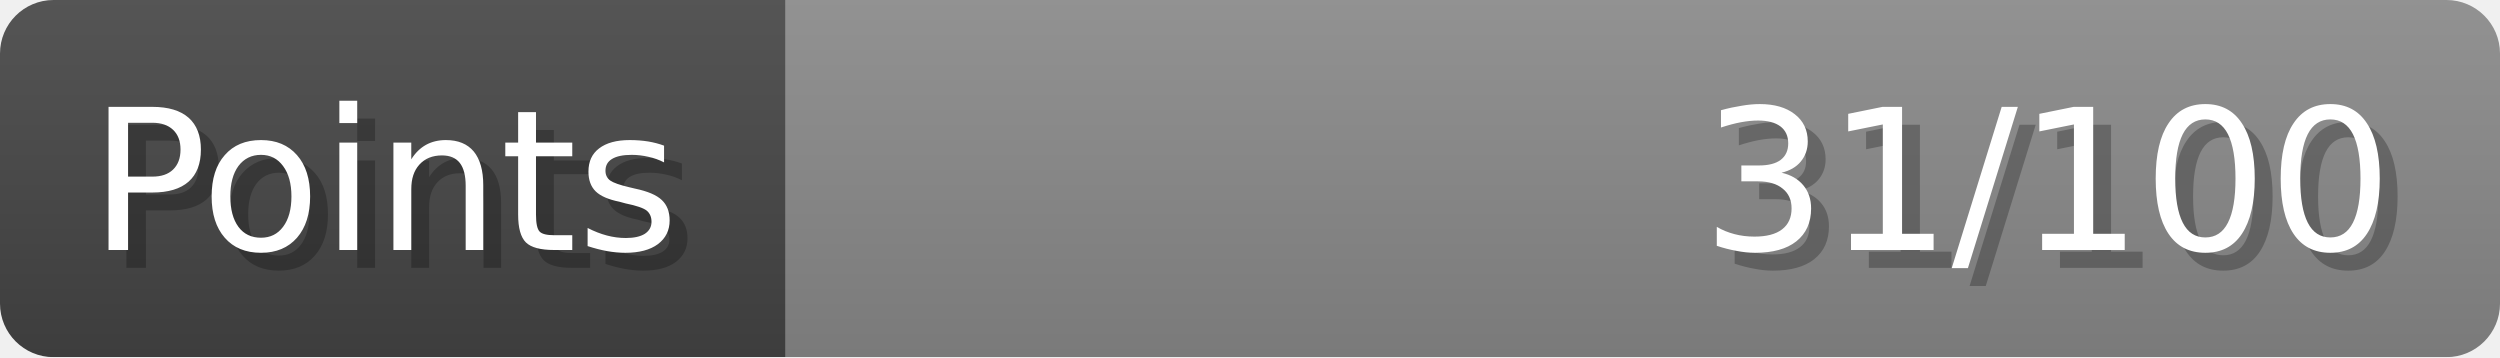
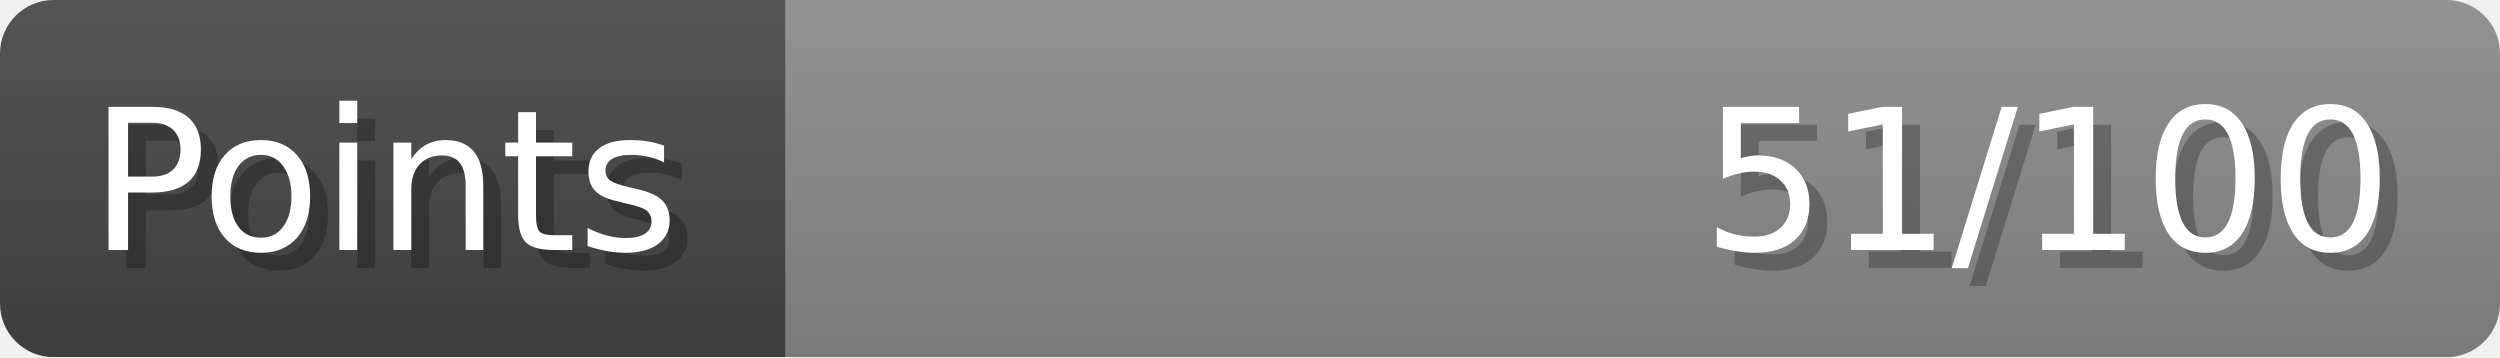
- <svg xmlns="http://www.w3.org/2000/svg" width="140px" height="20px" role="img" aria-label="Points: 31/100">
+ <svg xmlns="http://www.w3.org/2000/svg" width="140px" height="20px" role="img" aria-label="Points: 51/100">
  <linearGradient id="a" x2="0" y2="100%">
    <stop offset="0" stop-opacity=".1" stop-color="#EEE" />
    <stop offset="1" stop-opacity=".1" />
  </linearGradient>
  <mask id="m">
    <rect width="100%" height="100%" rx="3" fill="#FFF" />
  </mask>
  <g mask="url(#m)">
    <rect x="0" y="0" width="44" height="20" fill="#444" />
    <svg x="44" y="0" width="96" height="20">
      <rect width="100%" height="100%" fill="#888888" />
      <rect width="0%" height="100%" fill="#33CC11" transform="">
-         <animate attributeName="width" begin="0.5s" dur="600ms" from="0%" to="31%" repeatCount="1" fill="freeze" calcMode="spline" keyTimes="0; 1" keySplines="0.3, 0.61, 0.355, 1" />
+         <animate attributeName="width" begin="0.5s" dur="600ms" from="0%" to="51%" repeatCount="1" fill="freeze" calcMode="spline" keyTimes="0; 1" keySplines="0.3, 0.61, 0.355, 1" />
      </rect>
    </svg>
    <rect width="140" height="20" fill="url(#a)" />
  </g>
  <g aria-hidden="true" font-size="11" font-family="Verdana, DejaVu Sans, sans-serif" fill="#FFFFFF">
    <text x="6" y="15" fill="#000" opacity="0.25">Points</text>
    <text x="5" y="14">Points</text>
-     <text x="135" y="15" fill="#000" opacity="0.25" text-anchor="end">31/100</text>
-     <text x="134" y="14" text-anchor="end">31/100</text>
+     <text x="135" y="15" fill="#000" opacity="0.25" text-anchor="end">51/100</text>
+     <text x="134" y="14" text-anchor="end">51/100</text>
  </g>
</svg>
